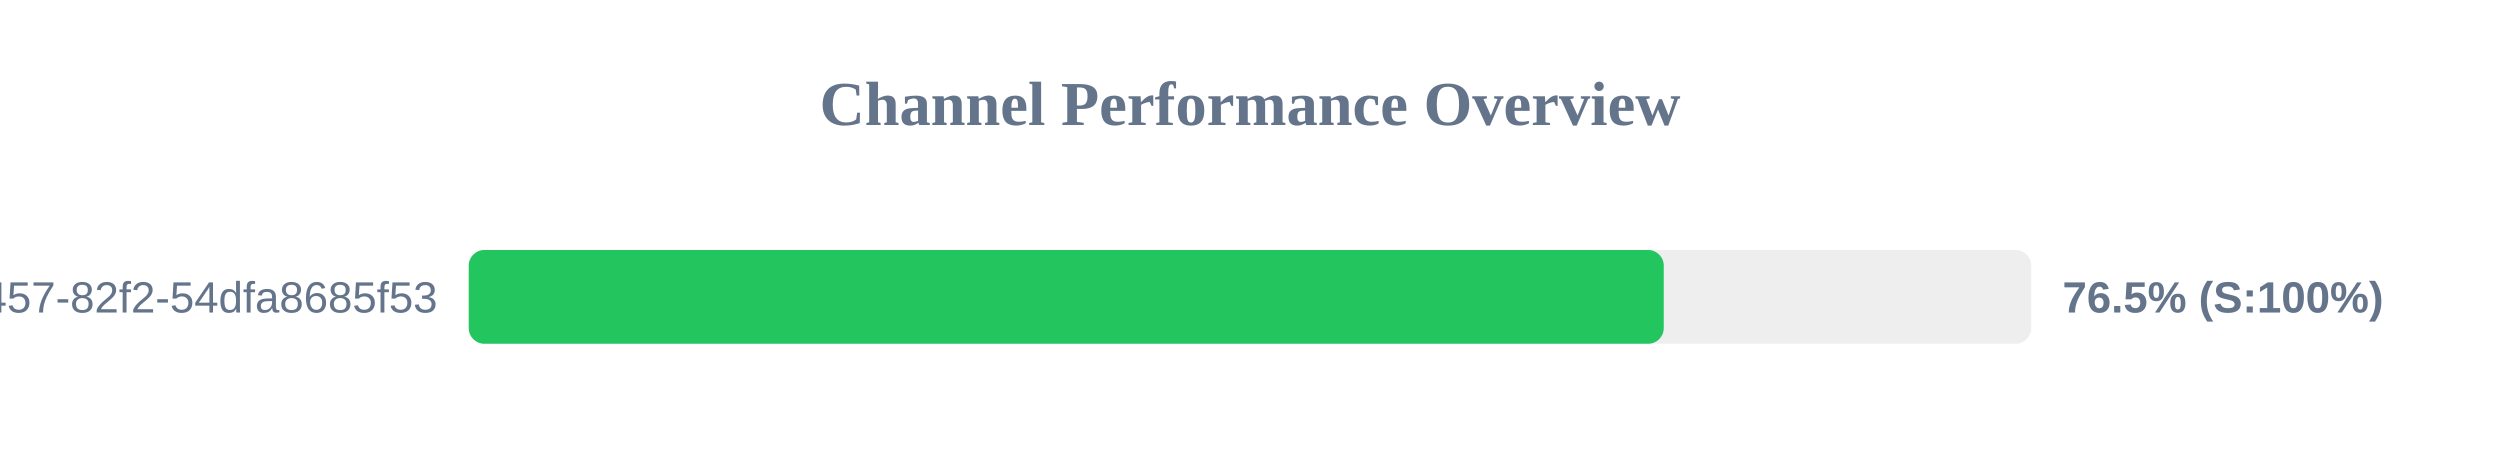
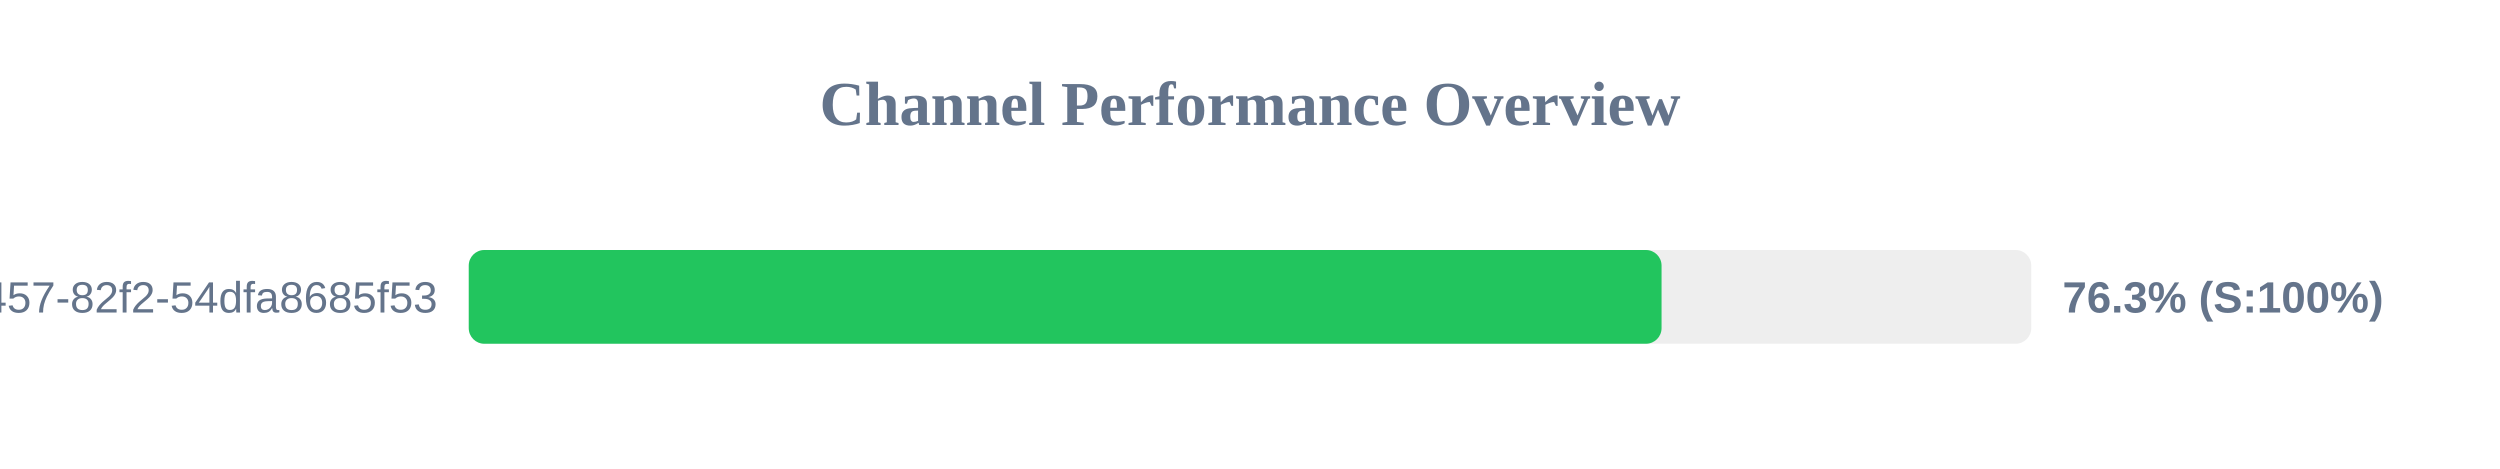
<svg xmlns="http://www.w3.org/2000/svg" width="800" height="150" version="1.1">
  <style>
        .row { font: 14px Arial; fill: #64748b; }
        .score { font: bold 14px Arial; fill: #64748b; }
    </style>
  <text x="400" y="40" text-anchor="middle" font-size="20px" font-weight="bold" fill="#64748b">Channel Performance Overview</text>
  <rect x="150" y="80" width="500" height="30" fill="#eee" rx="5" />
-   <rect x="150" y="80" width="382.4" height="30" fill="#22c55e" rx="5" />
+   <rect x="150" y="80" width="381.7" height="30" fill="#22c55e" rx="5" />
  <text x="140" y="100" text-anchor="end" class="row">?uuid=413c8b50-96bf-4457-82f2-54dfa8685f53</text>
-   <text x="660" y="100" text-anchor="start" class="score">76.5% (S:100%)</text>
+   <text x="660" y="100" text-anchor="start" class="score">76.3% (S:100%)</text>
</svg>
